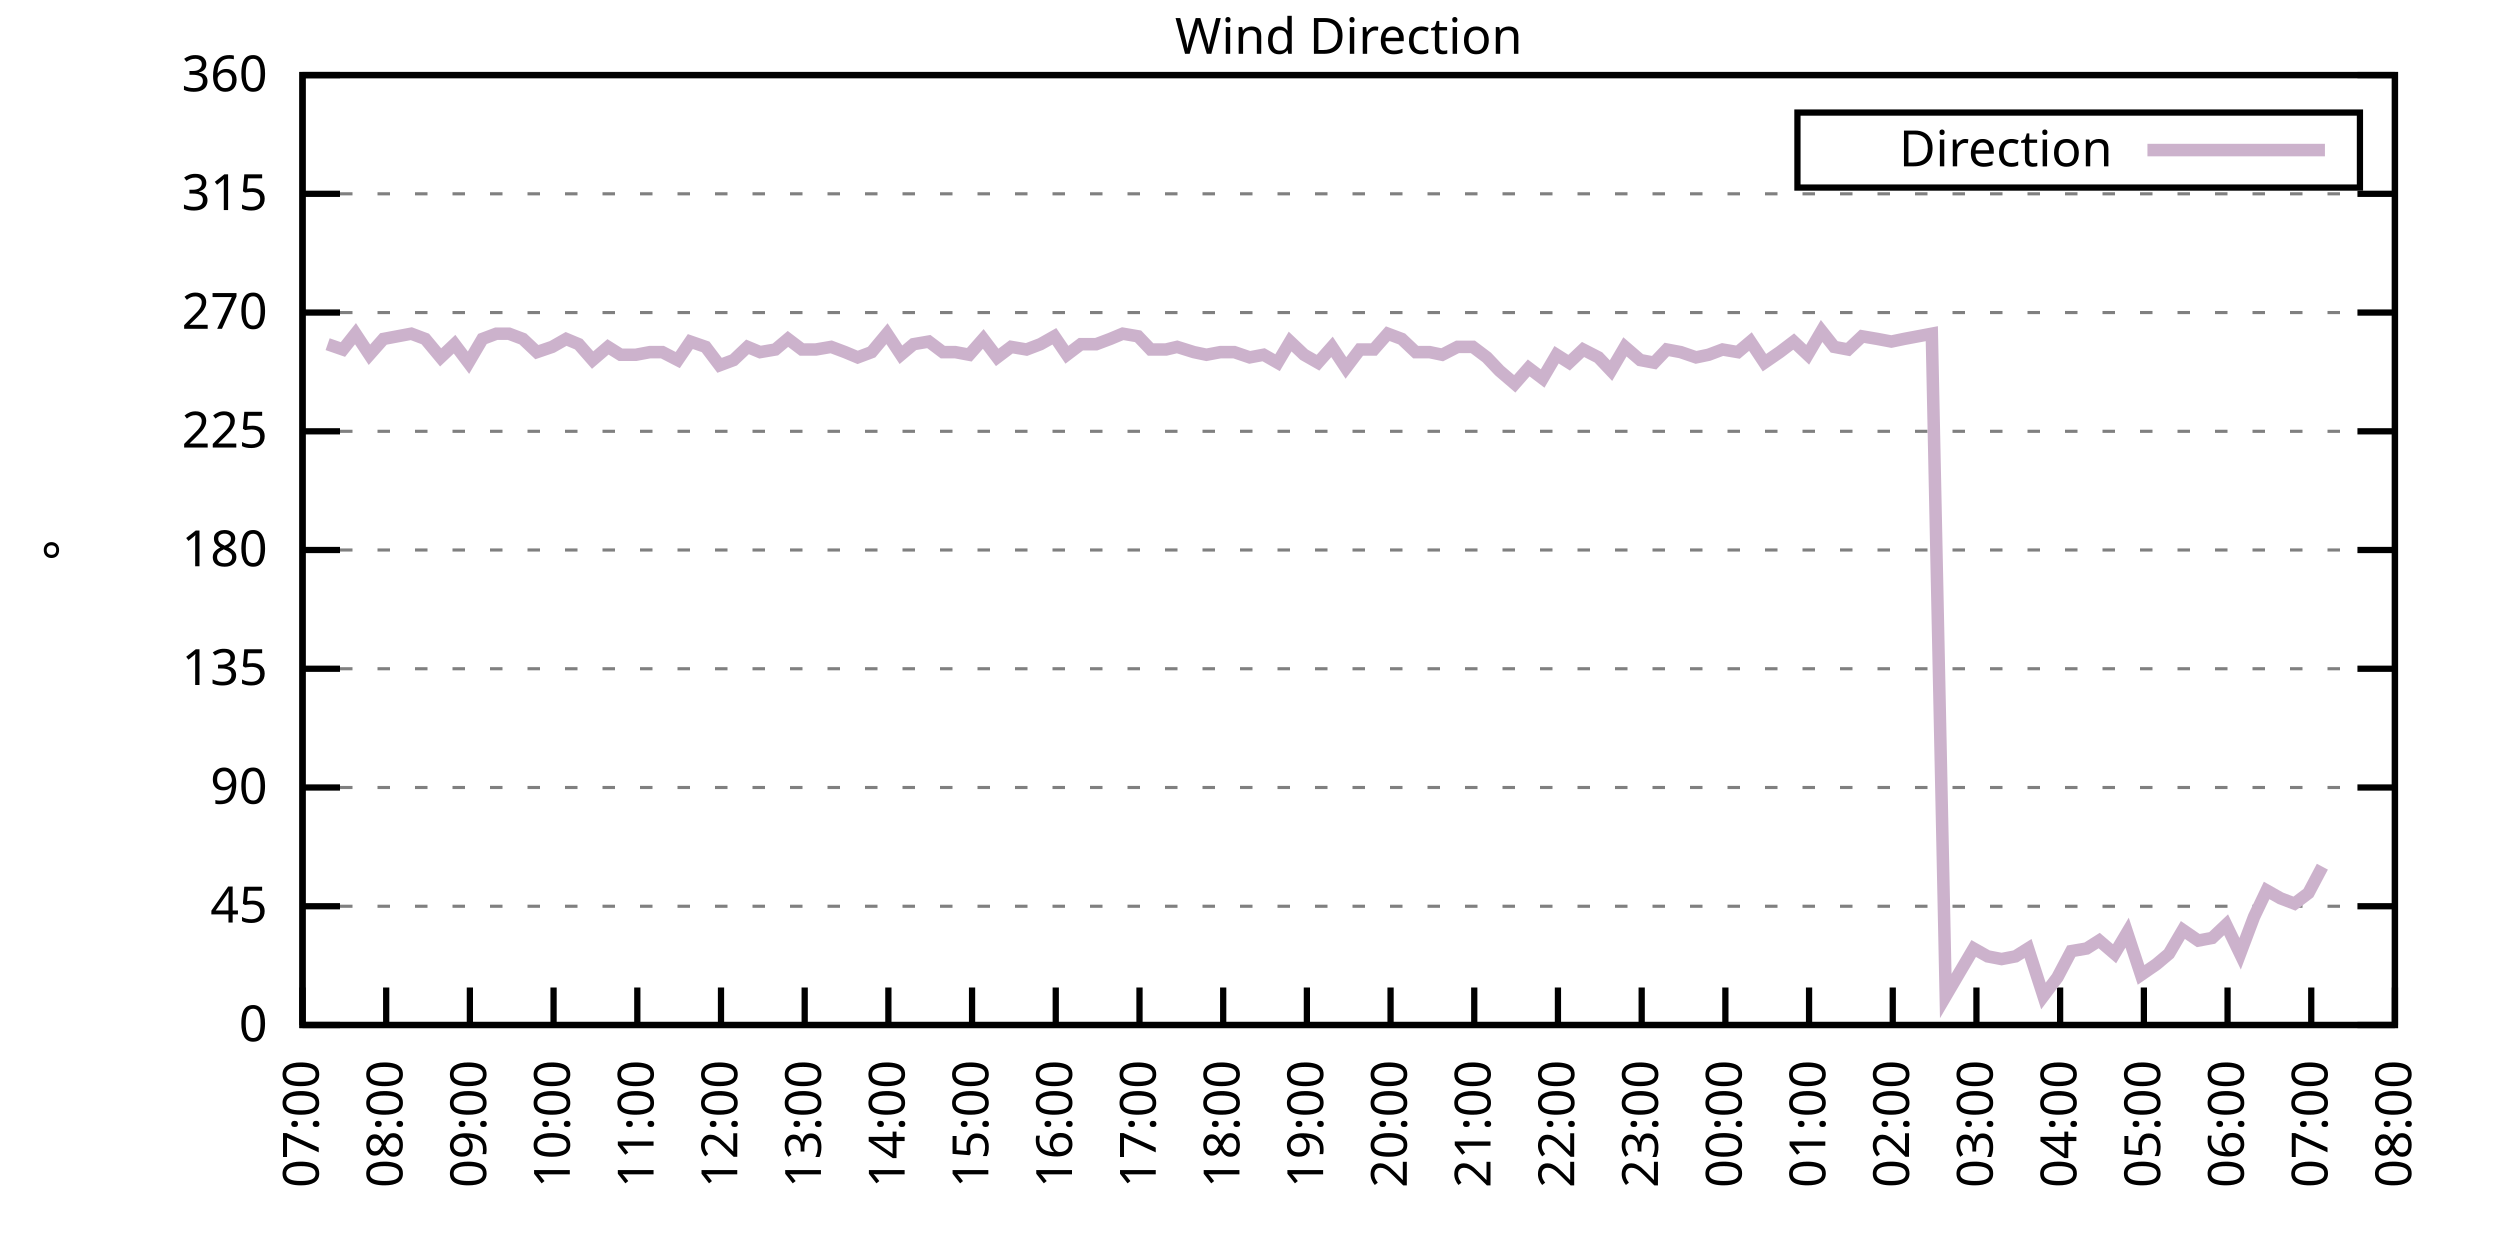
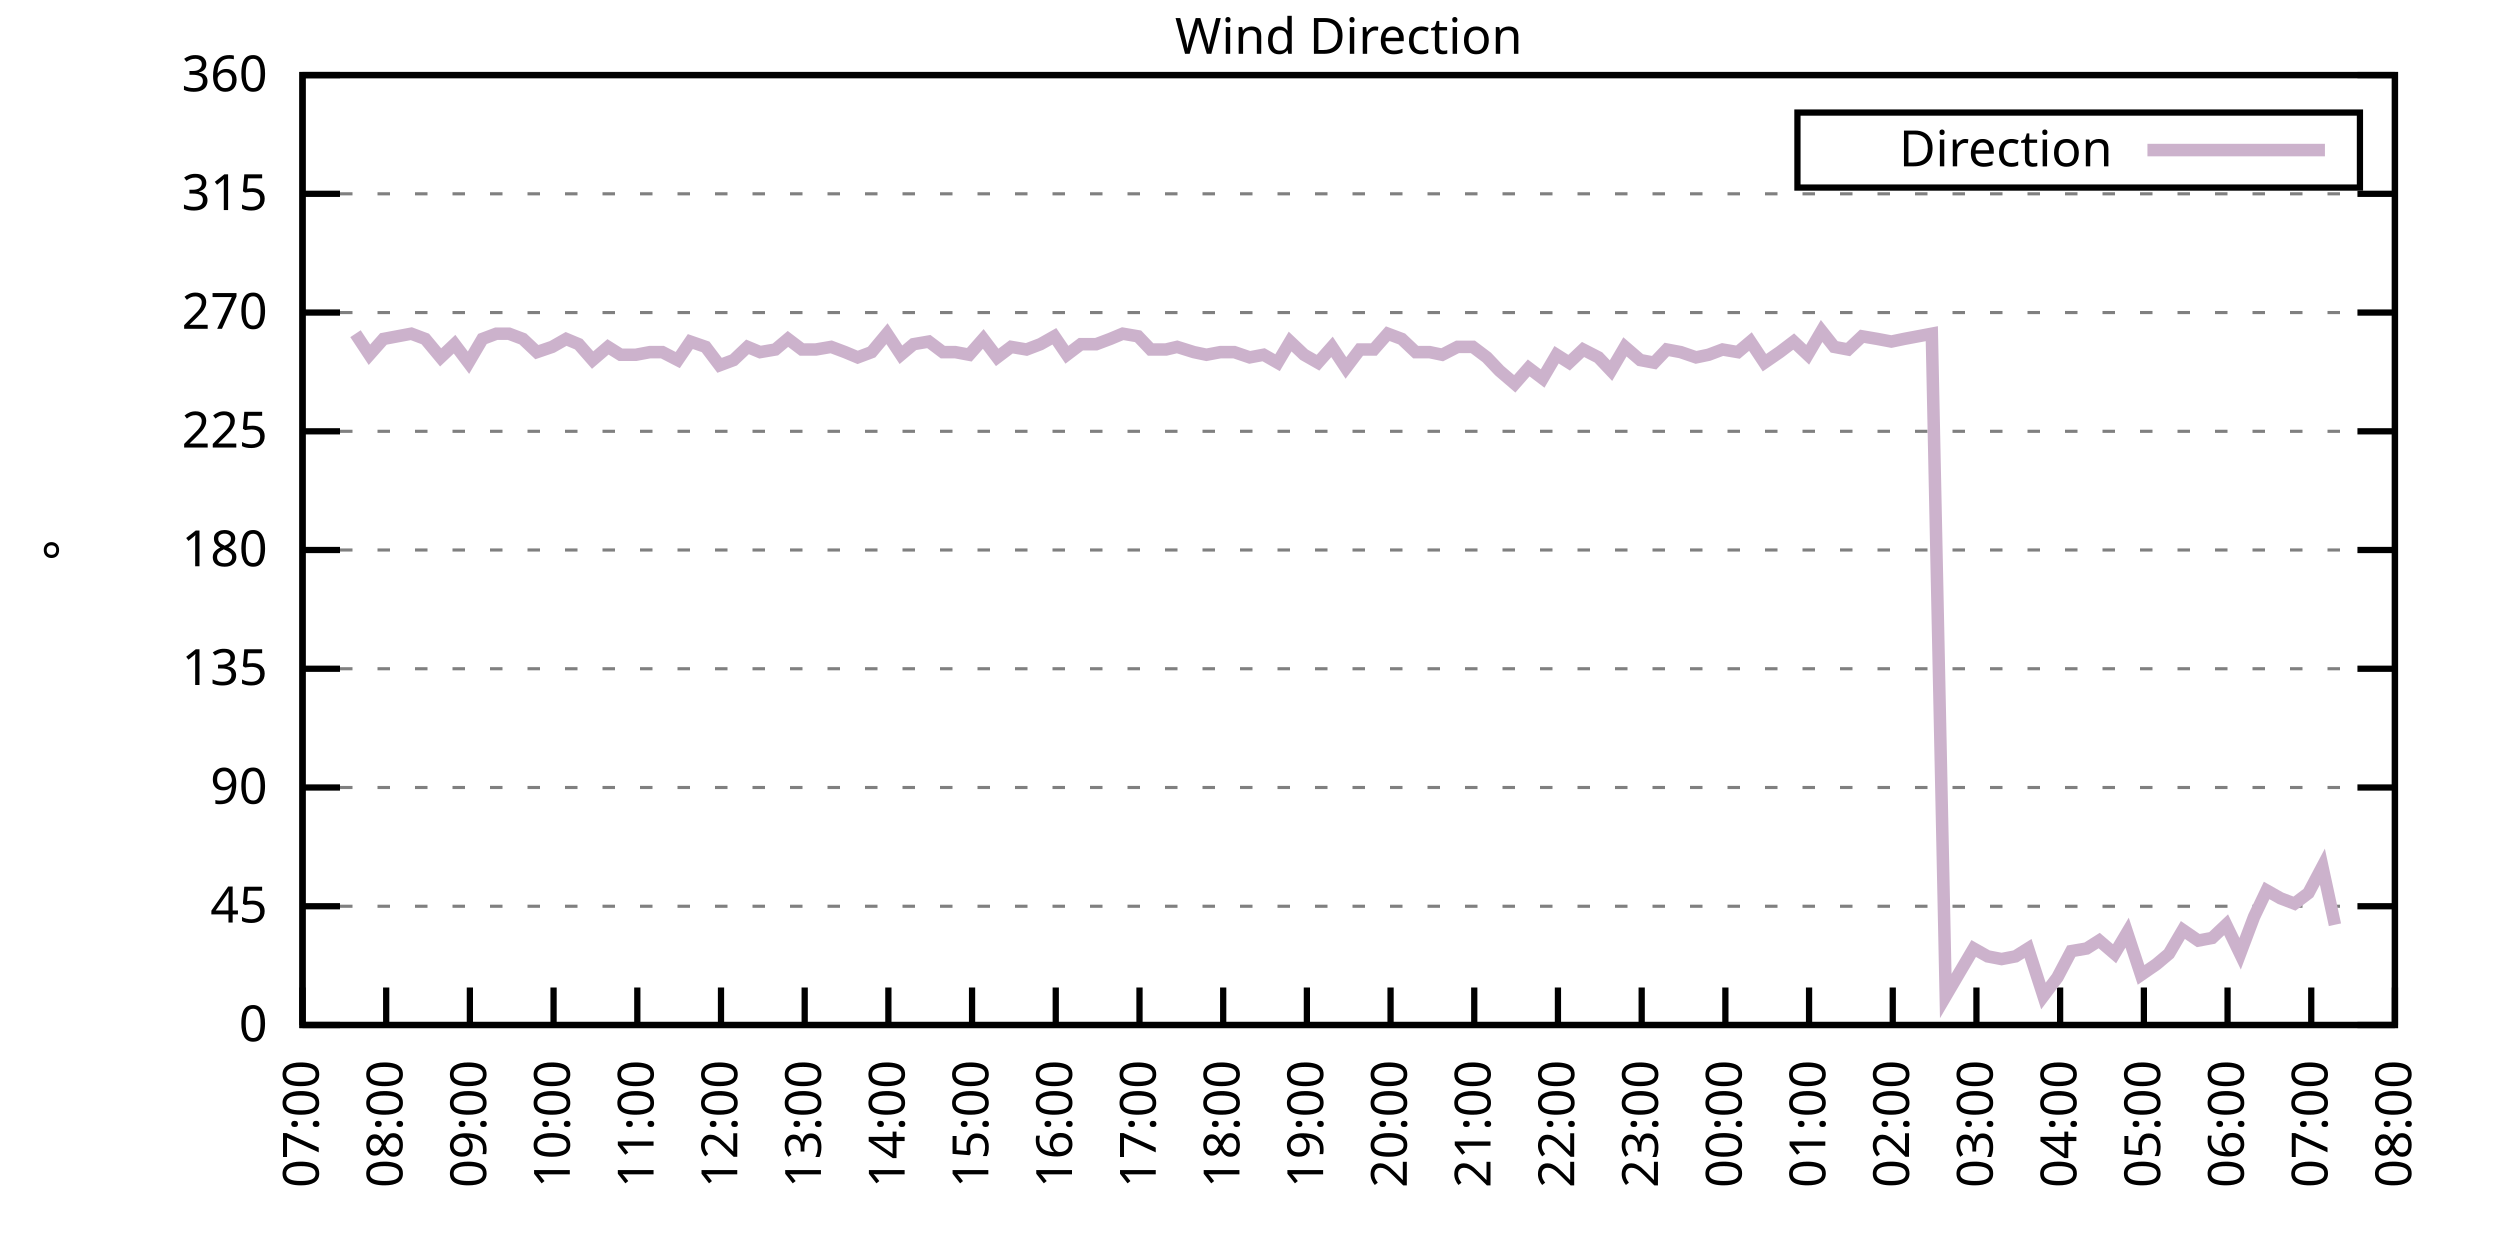
<svg xmlns="http://www.w3.org/2000/svg" xmlns:xlink="http://www.w3.org/1999/xlink" width="400" height="200" viewBox="0 0 400 200">
  <g id="gnuplot_canvas">
    <rect x="0" y="0" width="400" height="200" fill="none" />
    <defs>
      <circle id="gpDot" r="0.5" stroke-width="0.5" stroke="currentColor" />
      <path id="gpPt0" stroke-width="0.333" stroke="currentColor" d="M-1,0 h2 M0,-1 v2" />
      <path id="gpPt1" stroke-width="0.333" stroke="currentColor" d="M-1,-1 L1,1 M1,-1 L-1,1" />
      <path id="gpPt2" stroke-width="0.333" stroke="currentColor" d="M-1,0 L1,0 M0,-1 L0,1 M-1,-1 L1,1 M-1,1 L1,-1" />
      <rect id="gpPt3" stroke-width="0.333" stroke="currentColor" x="-1" y="-1" width="2" height="2" />
      <rect id="gpPt4" stroke-width="0.333" stroke="currentColor" fill="currentColor" x="-1" y="-1" width="2" height="2" />
      <circle id="gpPt5" stroke-width="0.333" stroke="currentColor" cx="0" cy="0" r="1" />
      <use xlink:href="#gpPt5" id="gpPt6" fill="currentColor" stroke="none" />
      <path id="gpPt7" stroke-width="0.333" stroke="currentColor" d="M0,-1.33 L-1.33,0.67 L1.33,0.67 z" />
      <use xlink:href="#gpPt7" id="gpPt8" fill="currentColor" stroke="none" />
      <use xlink:href="#gpPt7" id="gpPt9" stroke="currentColor" transform="rotate(180)" />
      <use xlink:href="#gpPt9" id="gpPt10" fill="currentColor" stroke="none" />
      <use xlink:href="#gpPt3" id="gpPt11" stroke="currentColor" transform="rotate(45)" />
      <use xlink:href="#gpPt11" id="gpPt12" fill="currentColor" stroke="none" />
      <path id="gpPt13" stroke-width="0.333" stroke="currentColor" d="M0,1.330 L1.265,0.411 L0.782,-1.067 L-0.782,-1.076 L-1.265,0.411 z" />
      <use xlink:href="#gpPt13" id="gpPt14" fill="currentColor" stroke="none" />
      <filter id="textbox" filterUnits="objectBoundingBox" x="0" y="0" height="1" width="1">
        <feFlood flood-color="white" flood-opacity="1" result="bgnd" />
        <feComposite in="SourceGraphic" in2="bgnd" operator="atop" />
      </filter>
      <filter id="greybox" filterUnits="objectBoundingBox" x="0" y="0" height="1" width="1">
        <feFlood flood-color="lightgrey" flood-opacity="1" result="grey" />
        <feComposite in="SourceGraphic" in2="grey" operator="atop" />
      </filter>
    </defs>
    <g fill="none" color="white" stroke="currentColor" stroke-width="1.00" stroke-linecap="butt" stroke-linejoin="miter">
</g>
    <g fill="none" color="black" stroke="currentColor" stroke-width="1.00" stroke-linecap="butt" stroke-linejoin="miter">
      <g stroke="none" shape-rendering="crispEdges">
        <polygon fill="rgb(255, 255, 255)" points="48.40,164.00 383.18,164.00 383.18,12.02 48.40,12.02 " />
      </g>
    </g>
    <g fill="none" color="black" stroke="currentColor" stroke-width="1.00" stroke-linecap="butt" stroke-linejoin="miter">
</g>
    <g fill="none" color="black" stroke="black" stroke-width="0.50" stroke-linecap="butt" stroke-linejoin="miter">
</g>
    <g fill="none" color="gray" stroke="currentColor" stroke-width="0.50" stroke-linecap="butt" stroke-linejoin="miter">
      <path stroke="gray" stroke-dasharray="2,4" class="gridline" d="M48.40,164.00 L383.19,164.00  " />
    </g>
    <g fill="none" color="gray" stroke="gray" stroke-width="1.00" stroke-linecap="butt" stroke-linejoin="miter">
</g>
    <g fill="none" color="black" stroke="currentColor" stroke-width="1.00" stroke-linecap="butt" stroke-linejoin="miter">
      <path stroke="black" d="M48.40,164.00 L54.40,164.00 M383.19,164.00 L377.19,164.00  " />
      <g transform="translate(42.80,166.60)" stroke="none" fill="black" font-family="Sans" font-size="8.00" text-anchor="end">
        <text>
          <tspan font-family="Sans"> 0</tspan>
        </text>
      </g>
    </g>
    <g fill="none" color="black" stroke="currentColor" stroke-width="1.00" stroke-linecap="butt" stroke-linejoin="miter">
</g>
    <g fill="none" color="black" stroke="black" stroke-width="0.50" stroke-linecap="butt" stroke-linejoin="miter">
</g>
    <g fill="none" color="gray" stroke="currentColor" stroke-width="0.50" stroke-linecap="butt" stroke-linejoin="miter">
      <path stroke="gray" stroke-dasharray="2,4" class="gridline" d="M48.40,145.00 L383.19,145.00  " />
    </g>
    <g fill="none" color="gray" stroke="gray" stroke-width="1.00" stroke-linecap="butt" stroke-linejoin="miter">
</g>
    <g fill="none" color="black" stroke="currentColor" stroke-width="1.00" stroke-linecap="butt" stroke-linejoin="miter">
      <path stroke="black" d="M48.40,145.00 L54.40,145.00 M383.19,145.00 L377.19,145.00  " />
      <g transform="translate(42.80,147.60)" stroke="none" fill="black" font-family="Sans" font-size="8.00" text-anchor="end">
        <text>
          <tspan font-family="Sans"> 45</tspan>
        </text>
      </g>
    </g>
    <g fill="none" color="black" stroke="currentColor" stroke-width="1.00" stroke-linecap="butt" stroke-linejoin="miter">
</g>
    <g fill="none" color="black" stroke="black" stroke-width="0.50" stroke-linecap="butt" stroke-linejoin="miter">
</g>
    <g fill="none" color="gray" stroke="currentColor" stroke-width="0.50" stroke-linecap="butt" stroke-linejoin="miter">
      <path stroke="gray" stroke-dasharray="2,4" class="gridline" d="M48.40,126.00 L383.19,126.00  " />
    </g>
    <g fill="none" color="gray" stroke="gray" stroke-width="1.00" stroke-linecap="butt" stroke-linejoin="miter">
</g>
    <g fill="none" color="black" stroke="currentColor" stroke-width="1.00" stroke-linecap="butt" stroke-linejoin="miter">
      <path stroke="black" d="M48.40,126.00 L54.40,126.00 M383.19,126.00 L377.19,126.00  " />
      <g transform="translate(42.80,128.60)" stroke="none" fill="black" font-family="Sans" font-size="8.00" text-anchor="end">
        <text>
          <tspan font-family="Sans"> 90</tspan>
        </text>
      </g>
    </g>
    <g fill="none" color="black" stroke="currentColor" stroke-width="1.00" stroke-linecap="butt" stroke-linejoin="miter">
</g>
    <g fill="none" color="black" stroke="black" stroke-width="0.50" stroke-linecap="butt" stroke-linejoin="miter">
</g>
    <g fill="none" color="gray" stroke="currentColor" stroke-width="0.50" stroke-linecap="butt" stroke-linejoin="miter">
      <path stroke="gray" stroke-dasharray="2,4" class="gridline" d="M48.40,107.00 L383.19,107.00  " />
    </g>
    <g fill="none" color="gray" stroke="gray" stroke-width="1.00" stroke-linecap="butt" stroke-linejoin="miter">
</g>
    <g fill="none" color="black" stroke="currentColor" stroke-width="1.00" stroke-linecap="butt" stroke-linejoin="miter">
      <path stroke="black" d="M48.40,107.00 L54.40,107.00 M383.19,107.00 L377.19,107.00  " />
      <g transform="translate(42.80,109.60)" stroke="none" fill="black" font-family="Sans" font-size="8.00" text-anchor="end">
        <text>
          <tspan font-family="Sans"> 135</tspan>
        </text>
      </g>
    </g>
    <g fill="none" color="black" stroke="currentColor" stroke-width="1.00" stroke-linecap="butt" stroke-linejoin="miter">
</g>
    <g fill="none" color="black" stroke="black" stroke-width="0.50" stroke-linecap="butt" stroke-linejoin="miter">
</g>
    <g fill="none" color="gray" stroke="currentColor" stroke-width="0.50" stroke-linecap="butt" stroke-linejoin="miter">
      <path stroke="gray" stroke-dasharray="2,4" class="gridline" d="M48.40,88.00 L383.19,88.00  " />
    </g>
    <g fill="none" color="gray" stroke="gray" stroke-width="1.00" stroke-linecap="butt" stroke-linejoin="miter">
</g>
    <g fill="none" color="black" stroke="currentColor" stroke-width="1.00" stroke-linecap="butt" stroke-linejoin="miter">
      <path stroke="black" d="M48.40,88.00 L54.40,88.00 M383.19,88.00 L377.19,88.00  " />
      <g transform="translate(42.80,90.60)" stroke="none" fill="black" font-family="Sans" font-size="8.00" text-anchor="end">
        <text>
          <tspan font-family="Sans"> 180</tspan>
        </text>
      </g>
    </g>
    <g fill="none" color="black" stroke="currentColor" stroke-width="1.00" stroke-linecap="butt" stroke-linejoin="miter">
</g>
    <g fill="none" color="black" stroke="black" stroke-width="0.50" stroke-linecap="butt" stroke-linejoin="miter">
</g>
    <g fill="none" color="gray" stroke="currentColor" stroke-width="0.50" stroke-linecap="butt" stroke-linejoin="miter">
      <path stroke="gray" stroke-dasharray="2,4" class="gridline" d="M48.40,69.01 L383.19,69.01  " />
    </g>
    <g fill="none" color="gray" stroke="gray" stroke-width="1.00" stroke-linecap="butt" stroke-linejoin="miter">
</g>
    <g fill="none" color="black" stroke="currentColor" stroke-width="1.00" stroke-linecap="butt" stroke-linejoin="miter">
      <path stroke="black" d="M48.40,69.01 L54.40,69.01 M383.19,69.01 L377.19,69.01  " />
      <g transform="translate(42.80,71.61)" stroke="none" fill="black" font-family="Sans" font-size="8.00" text-anchor="end">
        <text>
          <tspan font-family="Sans"> 225</tspan>
        </text>
      </g>
    </g>
    <g fill="none" color="black" stroke="currentColor" stroke-width="1.00" stroke-linecap="butt" stroke-linejoin="miter">
</g>
    <g fill="none" color="black" stroke="black" stroke-width="0.50" stroke-linecap="butt" stroke-linejoin="miter">
</g>
    <g fill="none" color="gray" stroke="currentColor" stroke-width="0.50" stroke-linecap="butt" stroke-linejoin="miter">
      <path stroke="gray" stroke-dasharray="2,4" class="gridline" d="M48.40,50.01 L383.19,50.01  " />
    </g>
    <g fill="none" color="gray" stroke="gray" stroke-width="1.00" stroke-linecap="butt" stroke-linejoin="miter">
</g>
    <g fill="none" color="black" stroke="currentColor" stroke-width="1.00" stroke-linecap="butt" stroke-linejoin="miter">
      <path stroke="black" d="M48.40,50.01 L54.40,50.01 M383.19,50.01 L377.19,50.01  " />
      <g transform="translate(42.80,52.61)" stroke="none" fill="black" font-family="Sans" font-size="8.00" text-anchor="end">
        <text>
          <tspan font-family="Sans"> 270</tspan>
        </text>
      </g>
    </g>
    <g fill="none" color="black" stroke="currentColor" stroke-width="1.00" stroke-linecap="butt" stroke-linejoin="miter">
</g>
    <g fill="none" color="black" stroke="black" stroke-width="0.50" stroke-linecap="butt" stroke-linejoin="miter">
</g>
    <g fill="none" color="gray" stroke="currentColor" stroke-width="0.50" stroke-linecap="butt" stroke-linejoin="miter">
      <path stroke="gray" stroke-dasharray="2,4" class="gridline" d="M48.40,31.01 L383.19,31.01  " />
    </g>
    <g fill="none" color="gray" stroke="gray" stroke-width="1.00" stroke-linecap="butt" stroke-linejoin="miter">
</g>
    <g fill="none" color="black" stroke="currentColor" stroke-width="1.00" stroke-linecap="butt" stroke-linejoin="miter">
      <path stroke="black" d="M48.40,31.01 L54.40,31.01 M383.19,31.01 L377.19,31.01  " />
      <g transform="translate(42.80,33.61)" stroke="none" fill="black" font-family="Sans" font-size="8.00" text-anchor="end">
        <text>
          <tspan font-family="Sans"> 315</tspan>
        </text>
      </g>
    </g>
    <g fill="none" color="black" stroke="currentColor" stroke-width="1.00" stroke-linecap="butt" stroke-linejoin="miter">
</g>
    <g fill="none" color="black" stroke="black" stroke-width="0.50" stroke-linecap="butt" stroke-linejoin="miter">
</g>
    <g fill="none" color="gray" stroke="currentColor" stroke-width="0.50" stroke-linecap="butt" stroke-linejoin="miter">
      <path stroke="gray" stroke-dasharray="2,4" class="gridline" d="M48.40,12.01 L383.19,12.01  " />
    </g>
    <g fill="none" color="gray" stroke="gray" stroke-width="1.00" stroke-linecap="butt" stroke-linejoin="miter">
</g>
    <g fill="none" color="black" stroke="currentColor" stroke-width="1.00" stroke-linecap="butt" stroke-linejoin="miter">
      <path stroke="black" d="M48.40,12.01 L54.40,12.01 M383.19,12.01 L377.19,12.01  " />
      <g transform="translate(42.80,14.61)" stroke="none" fill="black" font-family="Sans" font-size="8.00" text-anchor="end">
        <text>
          <tspan font-family="Sans"> 360</tspan>
        </text>
      </g>
    </g>
    <g fill="none" color="black" stroke="currentColor" stroke-width="1.00" stroke-linecap="butt" stroke-linejoin="miter">
      <path stroke="black" d="M48.40,164.00 L48.40,158.00  " />
      <g transform="translate(51.00,169.60) rotate(270.00)" stroke="none" fill="black" font-family="Sans" font-size="8.00" text-anchor="end">
        <text>
          <tspan font-family="Sans">07:00</tspan>
        </text>
      </g>
    </g>
    <g fill="none" color="black" stroke="currentColor" stroke-width="1.00" stroke-linecap="butt" stroke-linejoin="miter">
      <path stroke="black" d="M61.79,164.00 L61.79,158.00  " />
      <g transform="translate(64.39,169.60) rotate(270.00)" stroke="none" fill="black" font-family="Sans" font-size="8.00" text-anchor="end">
        <text>
          <tspan font-family="Sans">08:00</tspan>
        </text>
      </g>
    </g>
    <g fill="none" color="black" stroke="currentColor" stroke-width="1.00" stroke-linecap="butt" stroke-linejoin="miter">
      <path stroke="black" d="M75.18,164.00 L75.18,158.00  " />
      <g transform="translate(77.78,169.60) rotate(270.00)" stroke="none" fill="black" font-family="Sans" font-size="8.00" text-anchor="end">
        <text>
          <tspan font-family="Sans">09:00</tspan>
        </text>
      </g>
    </g>
    <g fill="none" color="black" stroke="currentColor" stroke-width="1.00" stroke-linecap="butt" stroke-linejoin="miter">
      <path stroke="black" d="M88.57,164.00 L88.57,158.00  " />
      <g transform="translate(91.17,169.60) rotate(270.00)" stroke="none" fill="black" font-family="Sans" font-size="8.00" text-anchor="end">
        <text>
          <tspan font-family="Sans">10:00</tspan>
        </text>
      </g>
    </g>
    <g fill="none" color="black" stroke="currentColor" stroke-width="1.00" stroke-linecap="butt" stroke-linejoin="miter">
      <path stroke="black" d="M101.97,164.00 L101.97,158.00  " />
      <g transform="translate(104.57,169.60) rotate(270.00)" stroke="none" fill="black" font-family="Sans" font-size="8.00" text-anchor="end">
        <text>
          <tspan font-family="Sans">11:00</tspan>
        </text>
      </g>
    </g>
    <g fill="none" color="black" stroke="currentColor" stroke-width="1.00" stroke-linecap="butt" stroke-linejoin="miter">
      <path stroke="black" d="M115.36,164.00 L115.36,158.00  " />
      <g transform="translate(117.96,169.60) rotate(270.00)" stroke="none" fill="black" font-family="Sans" font-size="8.00" text-anchor="end">
        <text>
          <tspan font-family="Sans">12:00</tspan>
        </text>
      </g>
    </g>
    <g fill="none" color="black" stroke="currentColor" stroke-width="1.00" stroke-linecap="butt" stroke-linejoin="miter">
      <path stroke="black" d="M128.75,164.00 L128.75,158.00  " />
      <g transform="translate(131.35,169.60) rotate(270.00)" stroke="none" fill="black" font-family="Sans" font-size="8.00" text-anchor="end">
        <text>
          <tspan font-family="Sans">13:00</tspan>
        </text>
      </g>
    </g>
    <g fill="none" color="black" stroke="currentColor" stroke-width="1.00" stroke-linecap="butt" stroke-linejoin="miter">
      <path stroke="black" d="M142.14,164.00 L142.14,158.00  " />
      <g transform="translate(144.74,169.60) rotate(270.00)" stroke="none" fill="black" font-family="Sans" font-size="8.00" text-anchor="end">
        <text>
          <tspan font-family="Sans">14:00</tspan>
        </text>
      </g>
    </g>
    <g fill="none" color="black" stroke="currentColor" stroke-width="1.00" stroke-linecap="butt" stroke-linejoin="miter">
      <path stroke="black" d="M155.53,164.00 L155.53,158.00  " />
      <g transform="translate(158.13,169.60) rotate(270.00)" stroke="none" fill="black" font-family="Sans" font-size="8.00" text-anchor="end">
        <text>
          <tspan font-family="Sans">15:00</tspan>
        </text>
      </g>
    </g>
    <g fill="none" color="black" stroke="currentColor" stroke-width="1.00" stroke-linecap="butt" stroke-linejoin="miter">
      <path stroke="black" d="M168.92,164.00 L168.92,158.00  " />
      <g transform="translate(171.52,169.60) rotate(270.00)" stroke="none" fill="black" font-family="Sans" font-size="8.00" text-anchor="end">
        <text>
          <tspan font-family="Sans">16:00</tspan>
        </text>
      </g>
    </g>
    <g fill="none" color="black" stroke="currentColor" stroke-width="1.00" stroke-linecap="butt" stroke-linejoin="miter">
      <path stroke="black" d="M182.32,164.00 L182.32,158.00  " />
      <g transform="translate(184.92,169.60) rotate(270.00)" stroke="none" fill="black" font-family="Sans" font-size="8.00" text-anchor="end">
        <text>
          <tspan font-family="Sans">17:00</tspan>
        </text>
      </g>
    </g>
    <g fill="none" color="black" stroke="currentColor" stroke-width="1.00" stroke-linecap="butt" stroke-linejoin="miter">
      <path stroke="black" d="M195.71,164.00 L195.71,158.00  " />
      <g transform="translate(198.31,169.60) rotate(270.00)" stroke="none" fill="black" font-family="Sans" font-size="8.00" text-anchor="end">
        <text>
          <tspan font-family="Sans">18:00</tspan>
        </text>
      </g>
    </g>
    <g fill="none" color="black" stroke="currentColor" stroke-width="1.00" stroke-linecap="butt" stroke-linejoin="miter">
      <path stroke="black" d="M209.10,164.00 L209.10,158.00  " />
      <g transform="translate(211.70,169.60) rotate(270.00)" stroke="none" fill="black" font-family="Sans" font-size="8.00" text-anchor="end">
        <text>
          <tspan font-family="Sans">19:00</tspan>
        </text>
      </g>
    </g>
    <g fill="none" color="black" stroke="currentColor" stroke-width="1.00" stroke-linecap="butt" stroke-linejoin="miter">
      <path stroke="black" d="M222.49,164.00 L222.49,158.00  " />
      <g transform="translate(225.09,169.60) rotate(270.00)" stroke="none" fill="black" font-family="Sans" font-size="8.00" text-anchor="end">
        <text>
          <tspan font-family="Sans">20:00</tspan>
        </text>
      </g>
    </g>
    <g fill="none" color="black" stroke="currentColor" stroke-width="1.00" stroke-linecap="butt" stroke-linejoin="miter">
      <path stroke="black" d="M235.88,164.00 L235.88,158.00  " />
      <g transform="translate(238.48,169.60) rotate(270.00)" stroke="none" fill="black" font-family="Sans" font-size="8.00" text-anchor="end">
        <text>
          <tspan font-family="Sans">21:00</tspan>
        </text>
      </g>
    </g>
    <g fill="none" color="black" stroke="currentColor" stroke-width="1.00" stroke-linecap="butt" stroke-linejoin="miter">
      <path stroke="black" d="M249.27,164.00 L249.27,158.00  " />
      <g transform="translate(251.87,169.60) rotate(270.00)" stroke="none" fill="black" font-family="Sans" font-size="8.00" text-anchor="end">
        <text>
          <tspan font-family="Sans">22:00</tspan>
        </text>
      </g>
    </g>
    <g fill="none" color="black" stroke="currentColor" stroke-width="1.00" stroke-linecap="butt" stroke-linejoin="miter">
      <path stroke="black" d="M262.67,164.00 L262.67,158.00  " />
      <g transform="translate(265.27,169.60) rotate(270.00)" stroke="none" fill="black" font-family="Sans" font-size="8.00" text-anchor="end">
        <text>
          <tspan font-family="Sans">23:00</tspan>
        </text>
      </g>
    </g>
    <g fill="none" color="black" stroke="currentColor" stroke-width="1.00" stroke-linecap="butt" stroke-linejoin="miter">
      <path stroke="black" d="M276.06,164.00 L276.06,158.00  " />
      <g transform="translate(278.66,169.60) rotate(270.00)" stroke="none" fill="black" font-family="Sans" font-size="8.00" text-anchor="end">
        <text>
          <tspan font-family="Sans">00:00</tspan>
        </text>
      </g>
    </g>
    <g fill="none" color="black" stroke="currentColor" stroke-width="1.00" stroke-linecap="butt" stroke-linejoin="miter">
      <path stroke="black" d="M289.45,164.00 L289.45,158.00  " />
      <g transform="translate(292.05,169.60) rotate(270.00)" stroke="none" fill="black" font-family="Sans" font-size="8.00" text-anchor="end">
        <text>
          <tspan font-family="Sans">01:00</tspan>
        </text>
      </g>
    </g>
    <g fill="none" color="black" stroke="currentColor" stroke-width="1.00" stroke-linecap="butt" stroke-linejoin="miter">
      <path stroke="black" d="M302.84,164.00 L302.84,158.00  " />
      <g transform="translate(305.44,169.60) rotate(270.00)" stroke="none" fill="black" font-family="Sans" font-size="8.00" text-anchor="end">
        <text>
          <tspan font-family="Sans">02:00</tspan>
        </text>
      </g>
    </g>
    <g fill="none" color="black" stroke="currentColor" stroke-width="1.00" stroke-linecap="butt" stroke-linejoin="miter">
      <path stroke="black" d="M316.23,164.00 L316.23,158.00  " />
      <g transform="translate(318.83,169.60) rotate(270.00)" stroke="none" fill="black" font-family="Sans" font-size="8.00" text-anchor="end">
        <text>
          <tspan font-family="Sans">03:00</tspan>
        </text>
      </g>
    </g>
    <g fill="none" color="black" stroke="currentColor" stroke-width="1.00" stroke-linecap="butt" stroke-linejoin="miter">
      <path stroke="black" d="M329.62,164.00 L329.62,158.00  " />
      <g transform="translate(332.22,169.60) rotate(270.00)" stroke="none" fill="black" font-family="Sans" font-size="8.00" text-anchor="end">
        <text>
          <tspan font-family="Sans">04:00</tspan>
        </text>
      </g>
    </g>
    <g fill="none" color="black" stroke="currentColor" stroke-width="1.00" stroke-linecap="butt" stroke-linejoin="miter">
      <path stroke="black" d="M343.02,164.00 L343.02,158.00  " />
      <g transform="translate(345.62,169.60) rotate(270.00)" stroke="none" fill="black" font-family="Sans" font-size="8.00" text-anchor="end">
        <text>
          <tspan font-family="Sans">05:00</tspan>
        </text>
      </g>
    </g>
    <g fill="none" color="black" stroke="currentColor" stroke-width="1.00" stroke-linecap="butt" stroke-linejoin="miter">
      <path stroke="black" d="M356.41,164.00 L356.41,158.00  " />
      <g transform="translate(359.01,169.60) rotate(270.00)" stroke="none" fill="black" font-family="Sans" font-size="8.00" text-anchor="end">
        <text>
          <tspan font-family="Sans">06:00</tspan>
        </text>
      </g>
    </g>
    <g fill="none" color="black" stroke="currentColor" stroke-width="1.00" stroke-linecap="butt" stroke-linejoin="miter">
      <path stroke="black" d="M369.80,164.00 L369.80,158.00  " />
      <g transform="translate(372.40,169.60) rotate(270.00)" stroke="none" fill="black" font-family="Sans" font-size="8.00" text-anchor="end">
        <text>
          <tspan font-family="Sans">07:00</tspan>
        </text>
      </g>
    </g>
    <g fill="none" color="black" stroke="currentColor" stroke-width="1.00" stroke-linecap="butt" stroke-linejoin="miter">
      <path stroke="black" d="M383.19,164.00 L383.19,158.00  " />
      <g transform="translate(385.79,169.60) rotate(270.00)" stroke="none" fill="black" font-family="Sans" font-size="8.00" text-anchor="end">
        <text>
          <tspan font-family="Sans">08:00</tspan>
        </text>
      </g>
    </g>
    <g fill="none" color="black" stroke="currentColor" stroke-width="1.00" stroke-linecap="butt" stroke-linejoin="miter">
</g>
    <g fill="none" color="black" stroke="currentColor" stroke-width="1.00" stroke-linecap="butt" stroke-linejoin="miter">
      <path stroke="black" d="M48.40,12.01 L48.40,164.00 L383.19,164.00 L383.19,12.01 L48.40,12.01 Z  " />
    </g>
    <g fill="none" color="black" stroke="currentColor" stroke-width="1.00" stroke-linecap="butt" stroke-linejoin="miter">
</g>
    <g fill="none" color="black" stroke="currentColor" stroke-width="1.00" stroke-linecap="butt" stroke-linejoin="miter">
      <path stroke="black" d="M287.59,30.01 L287.59,18.01 L377.59,18.01 L377.59,30.01 L287.59,30.01 Z  " />
    </g>
    <g id="Wind_direction_plot_1">
      <g fill="none" color="white" stroke="black" stroke-width="2.00" stroke-linecap="butt" stroke-linejoin="miter">
</g>
      <g fill="none" color="black" stroke="currentColor" stroke-width="2.00" stroke-linecap="butt" stroke-linejoin="miter">
        <g transform="translate(337.99,26.61)" stroke="none" fill="black" font-family="Sans" font-size="8.00" text-anchor="end">
          <text>
            <tspan font-family="Sans">Direction</tspan>
          </text>
        </g>
      </g>
      <g fill="none" color="black" stroke="currentColor" stroke-width="2.00" stroke-linecap="butt" stroke-linejoin="miter">
-         <path stroke="rgb(204, 178, 204)" d="M343.59,24.01 L371.99,24.01 M52.42,55.07 L54.87,55.92 L56.88,53.39 L59.11,56.76 L61.35,54.23 L63.58,53.81   L65.81,53.39 L68.04,54.23 L70.50,57.18 L72.73,55.07 L74.96,58.03 L77.19,54.23 L79.42,53.39 L81.43,53.39   L83.66,54.23 L85.90,56.34 L88.35,55.50 L90.58,54.23 L92.59,55.07 L94.82,57.61 L97.28,55.50 L99.29,56.76   L101.74,56.76 L103.98,56.34 L105.98,56.34 L108.44,57.61 L110.45,54.65 L112.90,55.50 L115.13,58.45 L117.37,57.61   L119.60,55.50 L121.61,56.34 L124.06,55.92 L126.07,54.23 L128.30,55.92 L130.54,55.92 L132.99,55.50 L135.22,56.34   L137.23,57.18 L139.46,56.34 L141.92,53.39 L144.15,56.76 L146.16,55.07 L148.61,54.65 L150.85,56.34 L152.85,56.34   L155.09,56.76 L157.32,54.23 L159.55,57.18 L161.78,55.50 L164.24,55.92 L166.47,55.07 L168.70,53.81 L170.71,56.76   L172.94,55.07 L175.40,55.07 L177.63,54.23 L179.64,53.39 L182.09,53.81 L184.10,55.92 L186.56,55.92 L188.34,55.50   L191.02,56.34 L193.03,56.76 L195.26,56.34 L197.49,56.34 L199.95,57.18 L202.18,56.76 L204.41,58.03 L206.42,54.65   L208.65,56.76 L210.88,58.03 L213.12,55.50 L215.35,58.87 L217.58,55.92 L219.81,55.92 L222.04,53.39 L224.28,54.23   L226.51,56.34 L228.74,56.34 L230.75,56.76 L233.20,55.50 L235.66,55.50 L237.89,57.18 L239.90,59.30 L242.36,61.41   L244.59,58.87 L246.82,60.56 L249.05,56.76 L251.06,58.03 L253.29,55.92 L255.75,57.18 L257.76,59.30 L259.99,55.50   L262.44,57.61 L264.67,58.03 L266.68,55.92 L268.92,56.34 L271.37,57.18 L273.38,56.76 L275.61,55.92 L278.07,56.34   L280.07,54.65 L282.31,58.03 L284.76,56.34 L286.99,54.65 L289.23,56.76 L291.46,52.96 L293.47,55.50 L295.70,55.92   L297.93,53.81 L300.39,54.23 L302.62,54.65 L304.63,54.23 L306.86,53.81 L309.09,53.39 L311.32,159.36 L313.55,155.56   L315.79,151.76 L318.02,153.02 L320.25,153.45 L322.48,153.02 L324.49,151.76 L326.95,159.36 L329.18,156.40 L331.41,152.18   L333.86,151.76 L335.87,150.49 L338.33,152.60 L340.34,149.22 L342.57,155.98 L345.02,154.29 L347.03,152.60 L349.26,148.80   L351.72,150.49 L353.95,150.07 L356.18,147.96 L358.42,152.60 L360.65,146.69 L362.66,142.47 L364.89,143.73 L367.12,144.58   L369.35,142.89 L371.58,138.67  " />
+         <path stroke="rgb(204, 178, 204)" d="M343.59,24.01 L371.99,24.01 M56.88,53.39 L59.11,56.76 L61.35,54.23 L63.58,53.81 L65.81,53.39 L68.04,54.23   L70.50,57.18 L72.73,55.07 L74.96,58.03 L77.19,54.23 L79.42,53.39 L81.43,53.39 L83.66,54.23 L85.90,56.34   L88.35,55.50 L90.58,54.23 L92.59,55.07 L94.82,57.61 L97.28,55.50 L99.29,56.76 L101.74,56.76 L103.98,56.34   L105.98,56.34 L108.44,57.61 L110.45,54.65 L112.90,55.50 L115.13,58.45 L117.37,57.61 L119.60,55.50 L121.61,56.34   L124.06,55.92 L126.07,54.23 L128.30,55.92 L130.54,55.92 L132.99,55.50 L135.22,56.34 L137.23,57.18 L139.46,56.34   L141.92,53.39 L144.15,56.76 L146.16,55.07 L148.61,54.65 L150.85,56.34 L152.85,56.34 L155.09,56.76 L157.32,54.23   L159.55,57.18 L161.78,55.50 L164.24,55.92 L166.47,55.07 L168.70,53.81 L170.71,56.76 L172.94,55.07 L175.40,55.07   L177.63,54.23 L179.64,53.39 L182.09,53.81 L184.10,55.92 L186.56,55.92 L188.34,55.50 L191.02,56.34 L193.03,56.76   L195.26,56.34 L197.49,56.34 L199.95,57.18 L202.18,56.76 L204.41,58.03 L206.42,54.65 L208.65,56.76 L210.88,58.03   L213.12,55.50 L215.35,58.87 L217.58,55.92 L219.81,55.92 L222.04,53.39 L224.28,54.23 L226.51,56.34 L228.74,56.34   L230.75,56.76 L233.20,55.50 L235.66,55.50 L237.89,57.18 L239.90,59.30 L242.36,61.41 L244.59,58.87 L246.82,60.56   L249.05,56.76 L251.06,58.03 L253.29,55.92 L255.75,57.18 L257.76,59.30 L259.99,55.50 L262.44,57.61 L264.67,58.03   L266.68,55.92 L268.92,56.34 L271.37,57.18 L273.38,56.76 L275.61,55.92 L278.07,56.34 L280.07,54.65 L282.31,58.03   L284.76,56.34 L286.99,54.65 L289.23,56.76 L291.46,52.96 L293.47,55.50 L295.70,55.92 L297.93,53.81 L300.39,54.23   L302.62,54.65 L304.63,54.23 L306.86,53.81 L309.09,53.39 L311.32,159.36 L313.55,155.56 L315.79,151.76 L318.02,153.02   L320.25,153.45 L322.48,153.02 L324.49,151.76 L326.95,159.36 L329.18,156.40 L331.41,152.18 L333.86,151.76 L335.87,150.49   L338.33,152.60 L340.34,149.22 L342.57,155.98 L345.02,154.29 L347.03,152.60 L349.26,148.80 L351.72,150.49 L353.95,150.07   L356.18,147.96 L358.42,152.60 L360.65,146.69 L362.66,142.47 L364.89,143.73 L367.12,144.58 L369.35,142.89 L371.58,138.67   L373.59,147.96  " />
      </g>
    </g>
    <g fill="none" color="black" stroke="currentColor" stroke-width="2.00" stroke-linecap="butt" stroke-linejoin="miter">
</g>
    <g fill="none" color="black" stroke="black" stroke-width="1.00" stroke-linecap="butt" stroke-linejoin="miter">
</g>
    <g fill="none" color="black" stroke="currentColor" stroke-width="1.00" stroke-linecap="butt" stroke-linejoin="miter">
      <path stroke="black" d="M48.40,12.01 L48.40,164.00 L383.19,164.00 L383.19,12.01 L48.40,12.01 Z  " />
      <g transform="translate(12.80,88.01) rotate(270.00)" stroke="none" fill="black" font-family="Sans" font-size="8.00" text-anchor="middle">
        <text>
          <tspan font-family="Sans">°</tspan>
        </text>
      </g>
    </g>
    <g fill="none" color="black" stroke="currentColor" stroke-width="1.00" stroke-linecap="butt" stroke-linejoin="miter">
</g>
    <g fill="none" color="black" stroke="currentColor" stroke-width="1.00" stroke-linecap="butt" stroke-linejoin="miter">
      <g transform="translate(215.79,8.61)" stroke="none" fill="black" font-family="Sans" font-size="8.00" text-anchor="middle">
        <text>
          <tspan font-family="Sans">Wind Direction</tspan>
        </text>
      </g>
    </g>
    <g fill="none" color="black" stroke="currentColor" stroke-width="1.00" stroke-linecap="butt" stroke-linejoin="miter">
</g>
  </g>
</svg>
